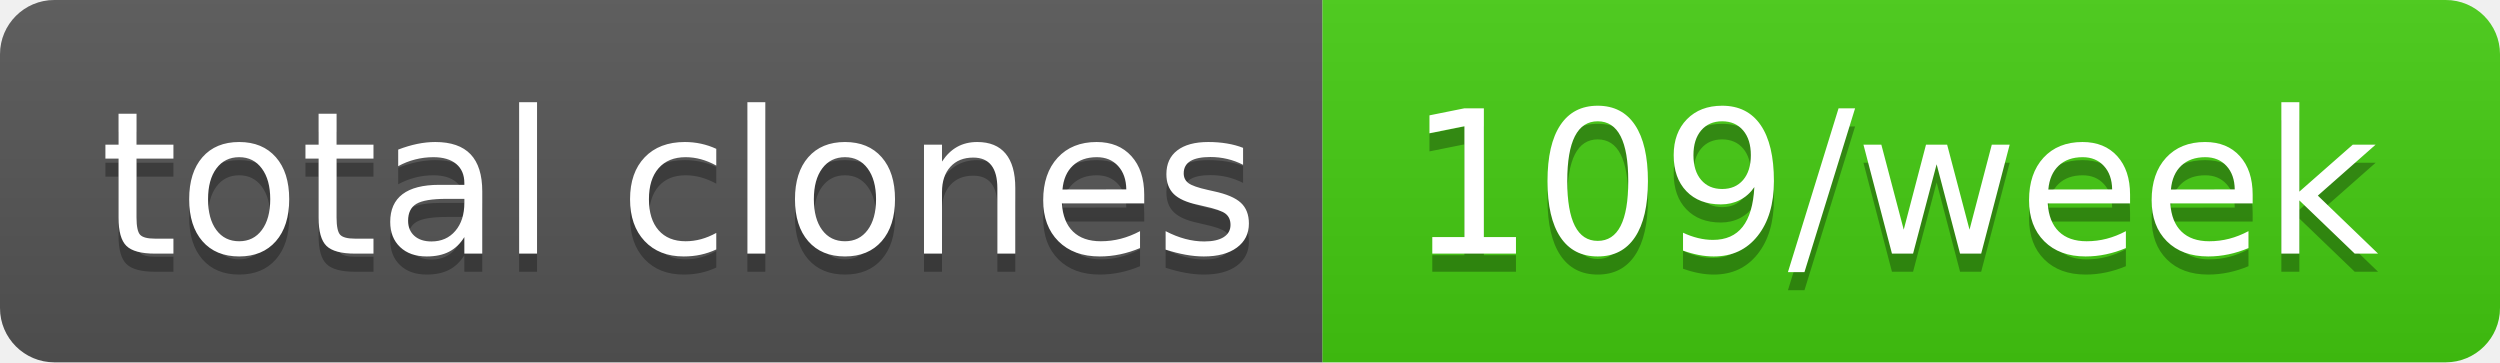
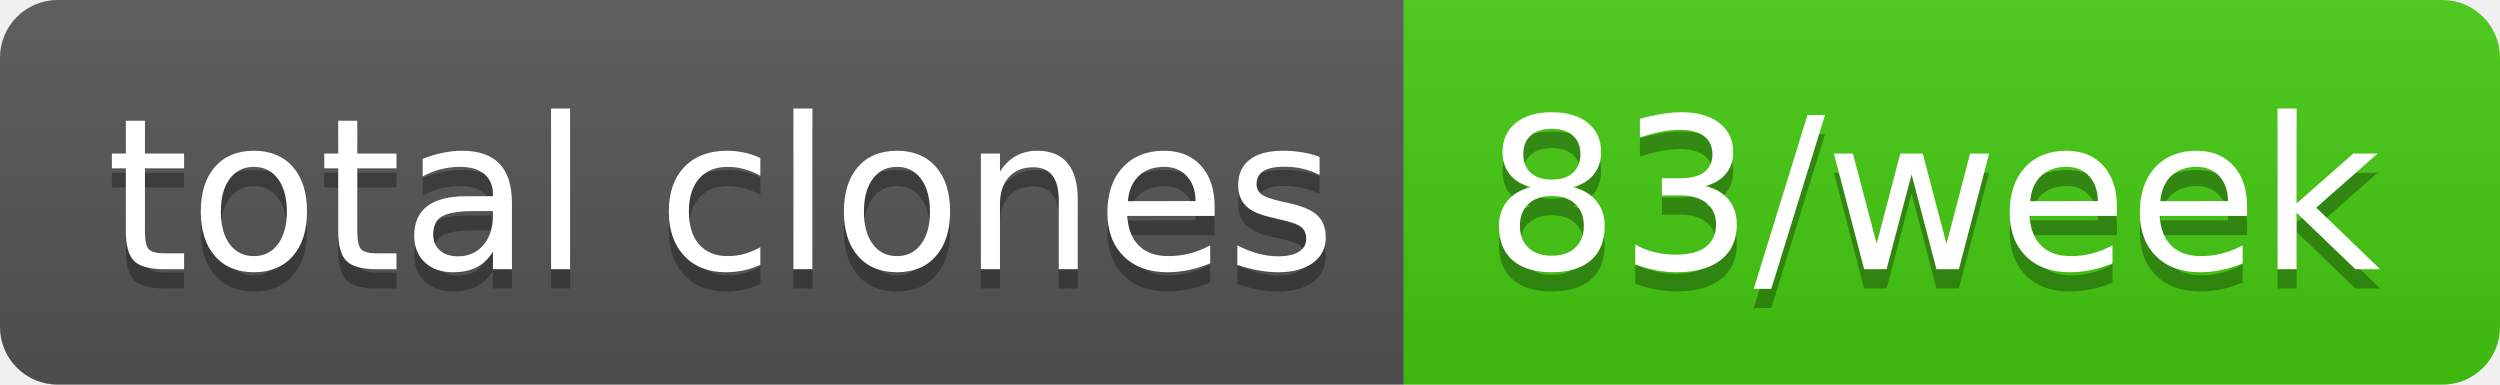
- <svg xmlns="http://www.w3.org/2000/svg" width="138" height="20" role="img" aria-label="total clones: 109/week">
+ <svg xmlns="http://www.w3.org/2000/svg" width="130" height="20" role="img" aria-label="total clones: 83/week">
  <linearGradient id="s" x2="0" y2="100%">
    <stop offset="0" stop-color="#bbb" stop-opacity=".1" />
    <stop offset="1" stop-opacity=".1" />
  </linearGradient>
  <clipPath id="r">
-     <rect width="138" height="20" rx="3" fill="#fff" />
+     <rect width="130" height="20" rx="3" fill="#fff" />
  </clipPath>
  <g clip-path="url(#r)">
    <rect width="73" height="20" fill="#555" />
-     <rect x="73" width="65" height="20" fill="#4c1" />
-     <rect width="138" height="20" fill="url(#s)" />
+     <rect x="73" width="57" height="20" fill="#4c1" />
+     <rect width="130" height="20" fill="url(#s)" />
  </g>
  <g fill="#fff" text-anchor="middle" font-family="Verdana,Geneva,DejaVu Sans,sans-serif" text-rendering="geometricPrecision" font-size="110">
    <text aria-hidden="true" x="375" y="150" fill="#010101" fill-opacity=".3" transform="scale(.1)" textLength="630">total clones</text>
    <text x="375" y="140" transform="scale(.1)" fill="#fff" textLength="630">total clones</text>
-     <text aria-hidden="true" x="1045" y="150" fill="#010101" fill-opacity=".3" transform="scale(.1)" textLength="550">109/week</text>
-     <text x="1045" y="140" transform="scale(.1)" fill="#fff" textLength="550">109/week</text>
+     <text aria-hidden="true" x="1005" y="150" fill="#010101" fill-opacity=".3" transform="scale(.1)" textLength="470">83/week</text>
+     <text x="1005" y="140" transform="scale(.1)" fill="#fff" textLength="470">83/week</text>
  </g>
</svg>
